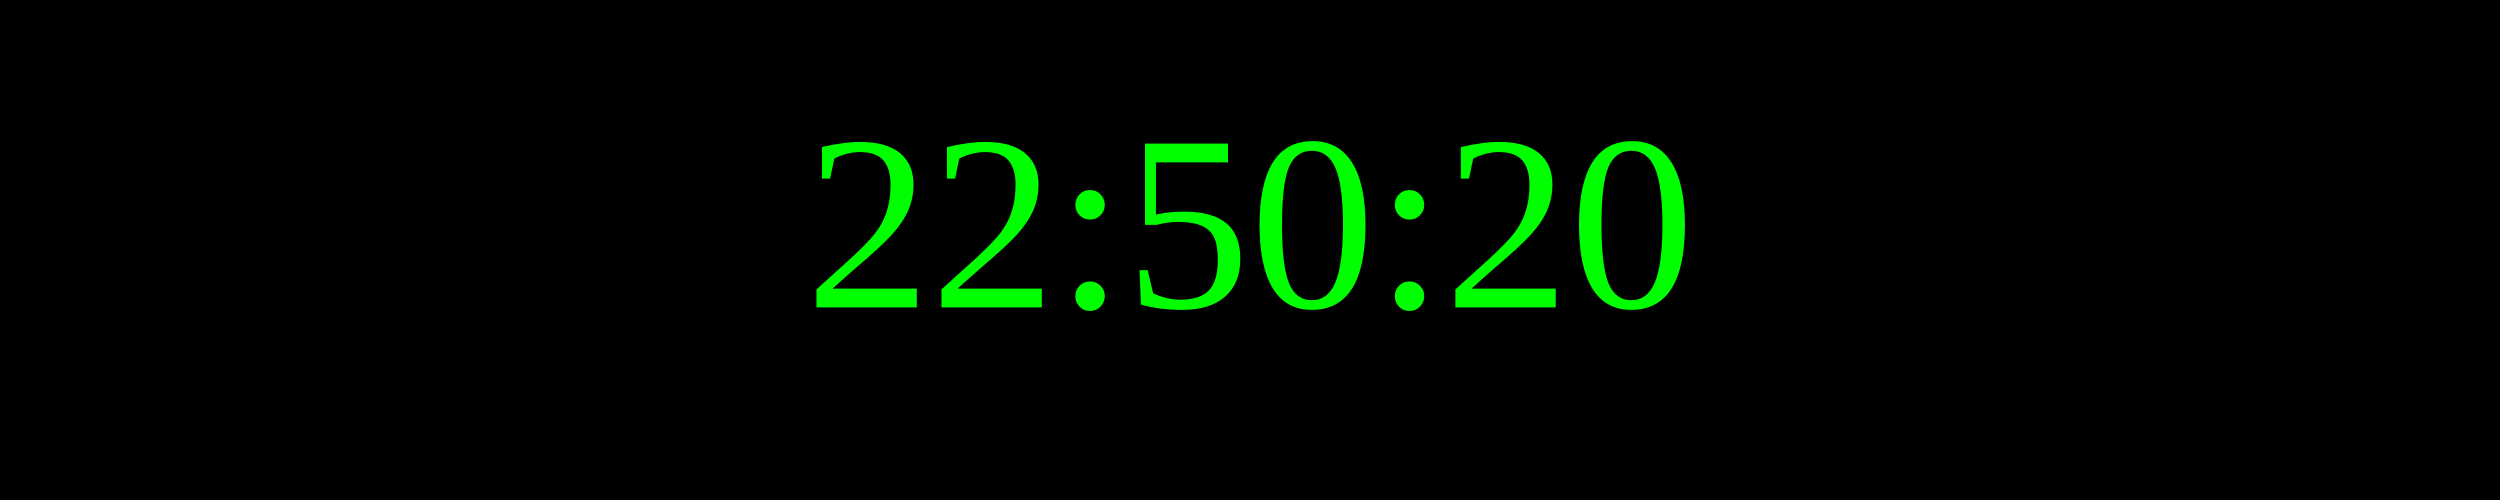
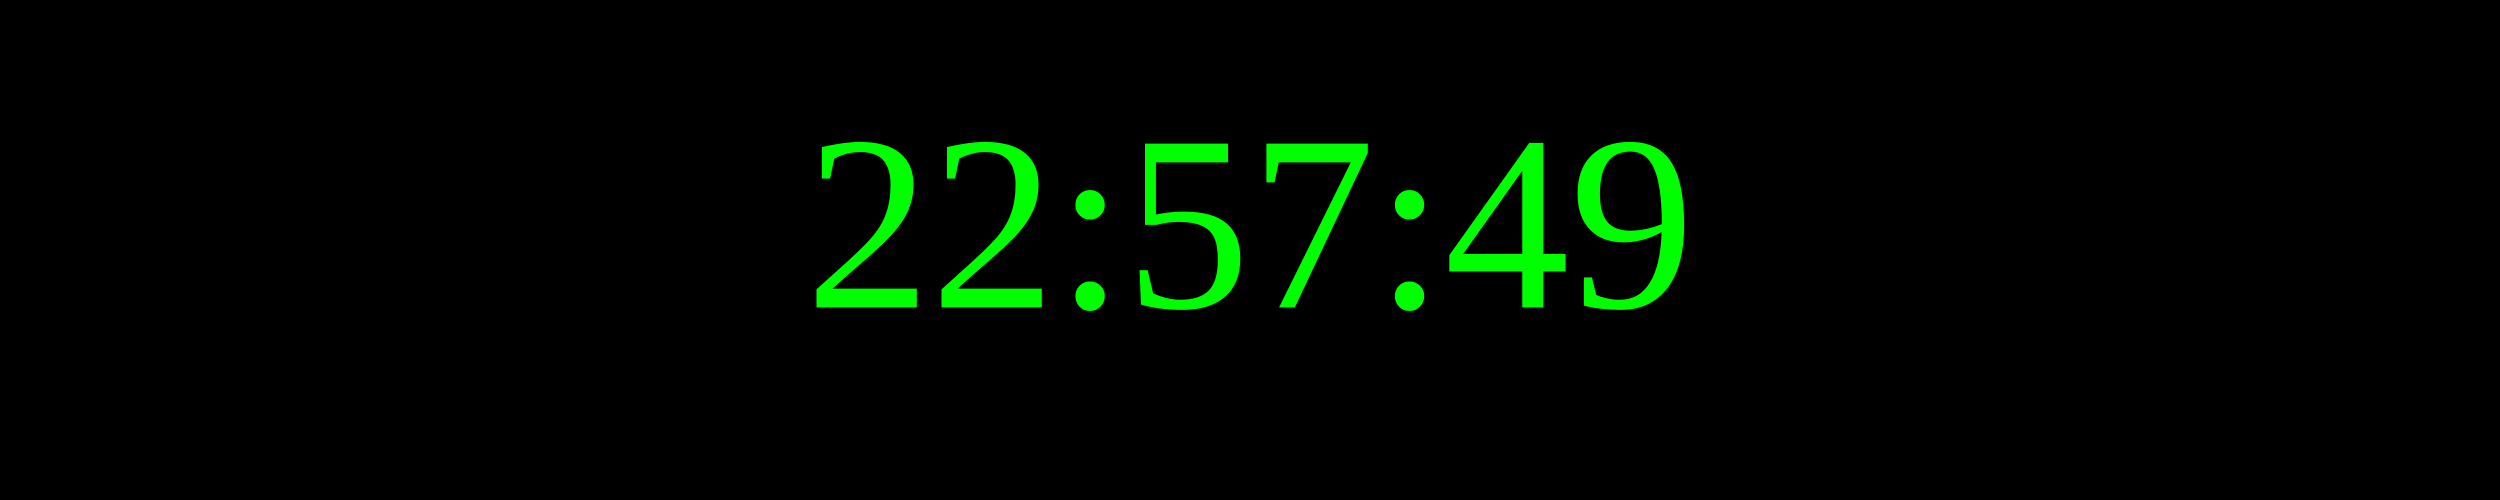
<svg xmlns="http://www.w3.org/2000/svg" width="250" height="50">
  <rect width="100%" height="100%" fill="black" />
  <text x="50%" y="50%" font-size="25" fill="lime" text-anchor="middle" dominant-baseline="middle">
- 22:50:20
+ 22:57:49
</text>
</svg>
